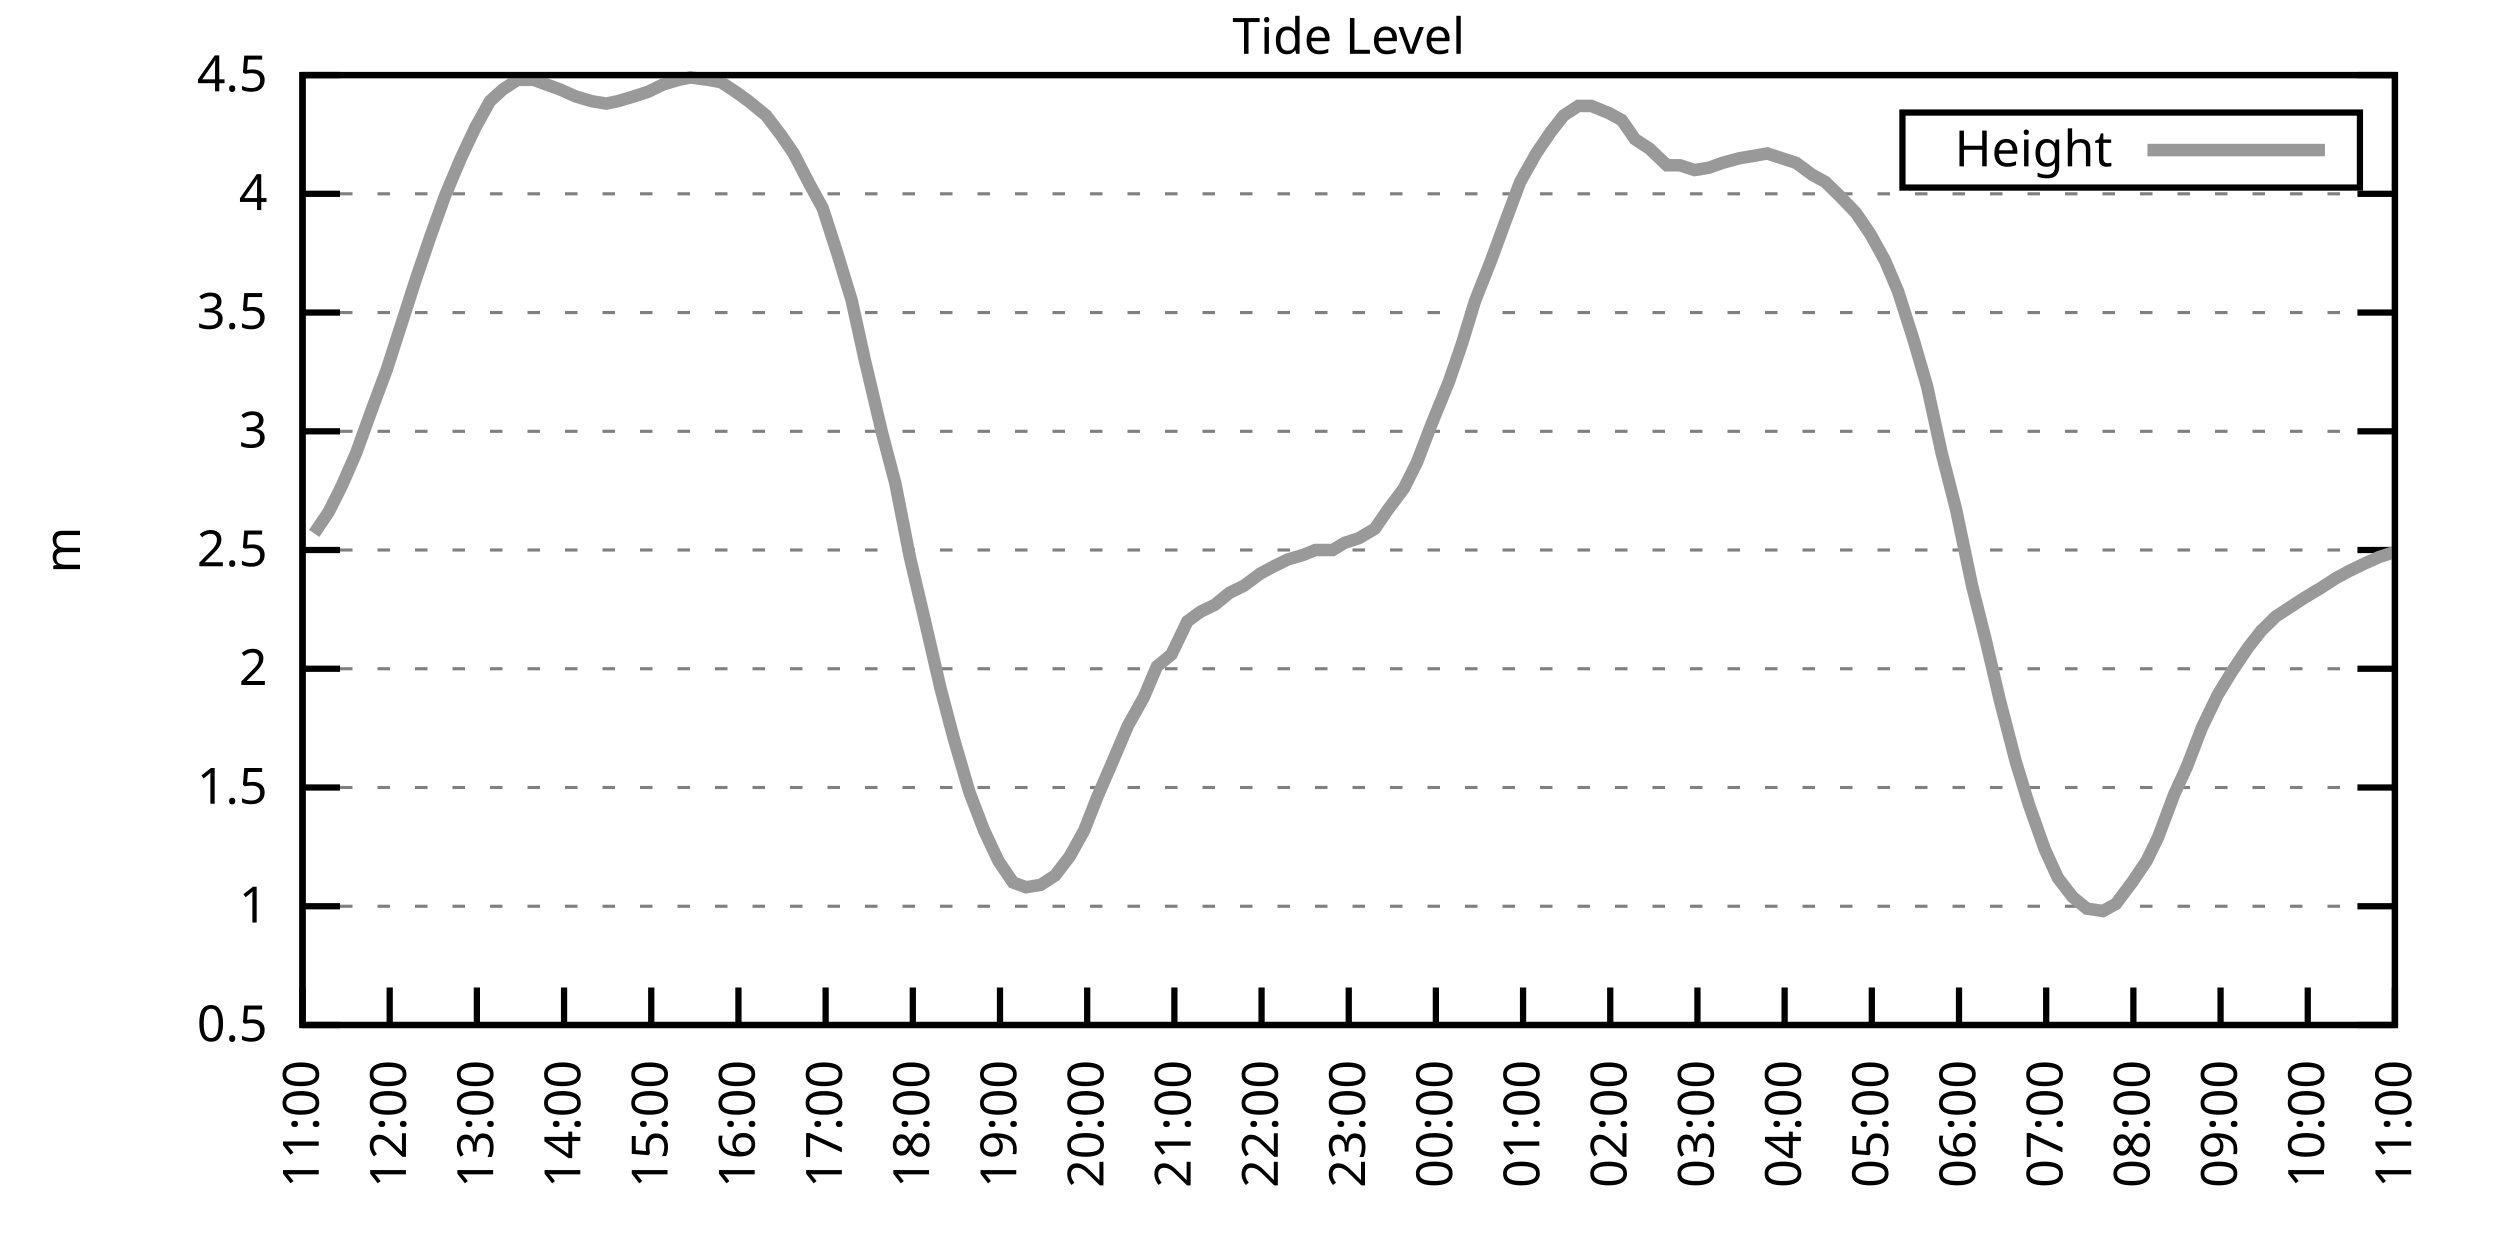
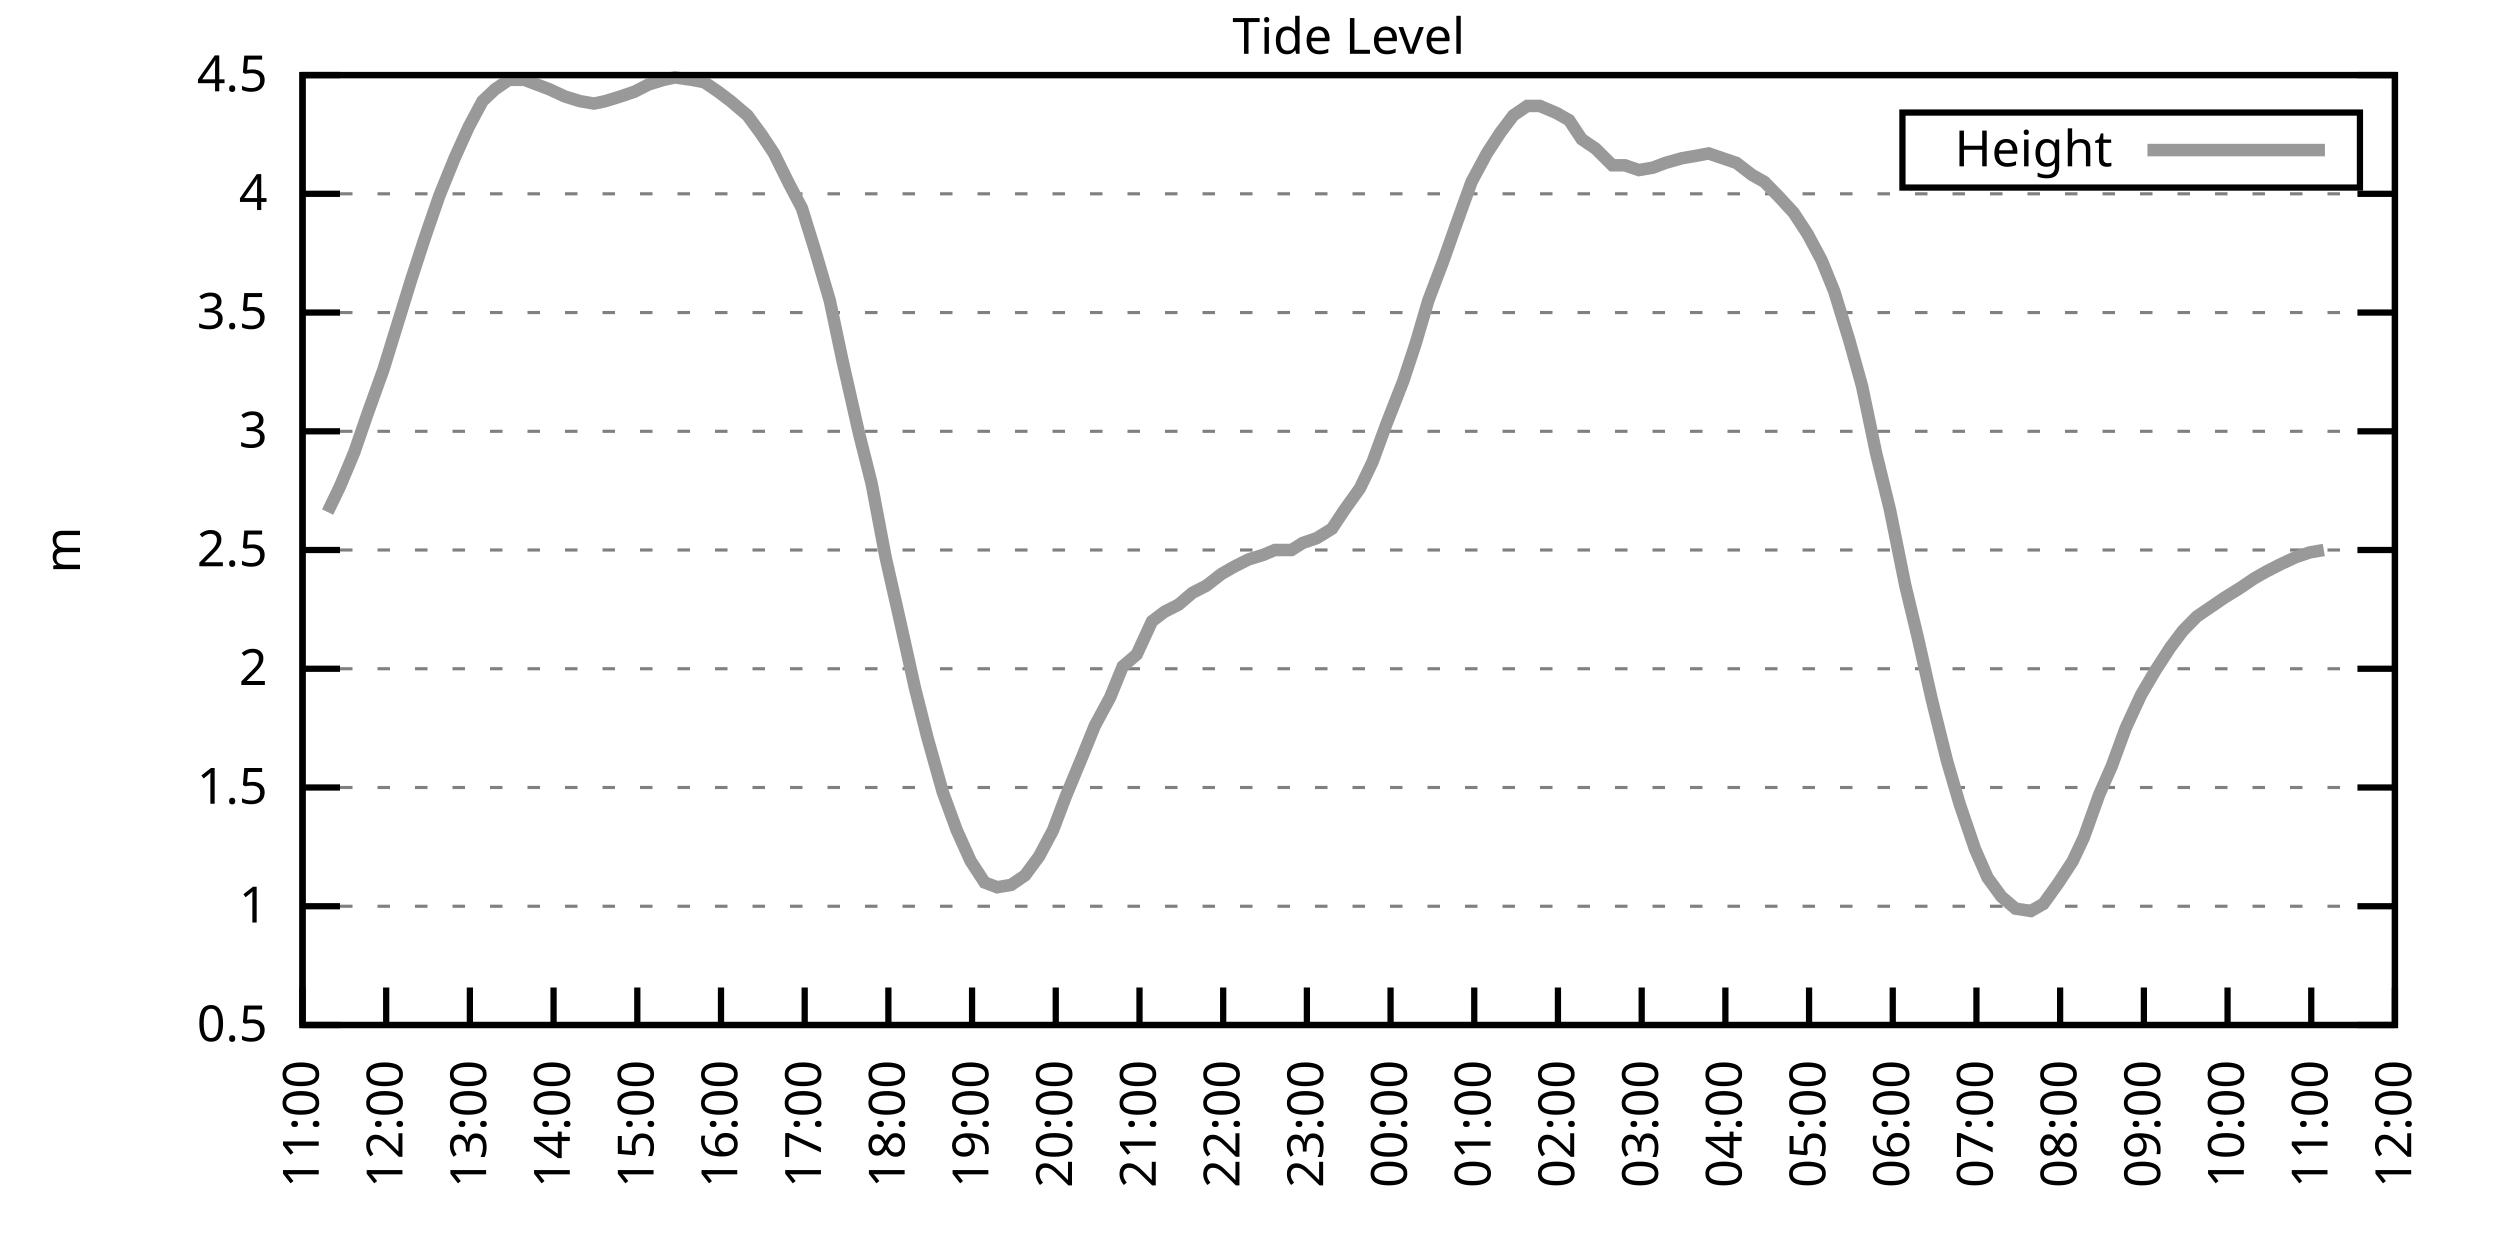
<svg xmlns="http://www.w3.org/2000/svg" xmlns:xlink="http://www.w3.org/1999/xlink" width="400" height="200" viewBox="0 0 400 200">
  <g id="gnuplot_canvas">
    <rect x="0" y="0" width="400" height="200" fill="none" />
    <defs>
      <circle id="gpDot" r="0.5" stroke-width="0.5" stroke="currentColor" />
      <path id="gpPt0" stroke-width="0.333" stroke="currentColor" d="M-1,0 h2 M0,-1 v2" />
      <path id="gpPt1" stroke-width="0.333" stroke="currentColor" d="M-1,-1 L1,1 M1,-1 L-1,1" />
      <path id="gpPt2" stroke-width="0.333" stroke="currentColor" d="M-1,0 L1,0 M0,-1 L0,1 M-1,-1 L1,1 M-1,1 L1,-1" />
      <rect id="gpPt3" stroke-width="0.333" stroke="currentColor" x="-1" y="-1" width="2" height="2" />
      <rect id="gpPt4" stroke-width="0.333" stroke="currentColor" fill="currentColor" x="-1" y="-1" width="2" height="2" />
      <circle id="gpPt5" stroke-width="0.333" stroke="currentColor" cx="0" cy="0" r="1" />
      <use xlink:href="#gpPt5" id="gpPt6" fill="currentColor" stroke="none" />
      <path id="gpPt7" stroke-width="0.333" stroke="currentColor" d="M0,-1.33 L-1.33,0.67 L1.33,0.67 z" />
      <use xlink:href="#gpPt7" id="gpPt8" fill="currentColor" stroke="none" />
      <use xlink:href="#gpPt7" id="gpPt9" stroke="currentColor" transform="rotate(180)" />
      <use xlink:href="#gpPt9" id="gpPt10" fill="currentColor" stroke="none" />
      <use xlink:href="#gpPt3" id="gpPt11" stroke="currentColor" transform="rotate(45)" />
      <use xlink:href="#gpPt11" id="gpPt12" fill="currentColor" stroke="none" />
      <path id="gpPt13" stroke-width="0.333" stroke="currentColor" d="M0,1.330 L1.265,0.411 L0.782,-1.067 L-0.782,-1.076 L-1.265,0.411 z" />
      <use xlink:href="#gpPt13" id="gpPt14" fill="currentColor" stroke="none" />
      <filter id="textbox" filterUnits="objectBoundingBox" x="0" y="0" height="1" width="1">
        <feFlood flood-color="white" flood-opacity="1" result="bgnd" />
        <feComposite in="SourceGraphic" in2="bgnd" operator="atop" />
      </filter>
      <filter id="greybox" filterUnits="objectBoundingBox" x="0" y="0" height="1" width="1">
        <feFlood flood-color="lightgrey" flood-opacity="1" result="grey" />
        <feComposite in="SourceGraphic" in2="grey" operator="atop" />
      </filter>
    </defs>
    <g fill="none" color="white" stroke="currentColor" stroke-width="1.00" stroke-linecap="butt" stroke-linejoin="miter">
</g>
    <g fill="none" color="black" stroke="currentColor" stroke-width="1.00" stroke-linecap="butt" stroke-linejoin="miter">
      <g stroke="none" shape-rendering="crispEdges">
        <polygon fill="rgb(255, 255, 255)" points="48.40,164.00 383.18,164.00 383.18,12.02 48.40,12.02 " />
      </g>
    </g>
    <g fill="none" color="black" stroke="currentColor" stroke-width="1.00" stroke-linecap="butt" stroke-linejoin="miter">
</g>
    <g fill="none" color="black" stroke="black" stroke-width="0.50" stroke-linecap="butt" stroke-linejoin="miter">
</g>
    <g fill="none" color="gray" stroke="currentColor" stroke-width="0.50" stroke-linecap="butt" stroke-linejoin="miter">
      <path stroke="gray" stroke-dasharray="2,4" class="gridline" d="M48.40,164.00 L383.19,164.00  " />
    </g>
    <g fill="none" color="gray" stroke="gray" stroke-width="1.00" stroke-linecap="butt" stroke-linejoin="miter">
</g>
    <g fill="none" color="black" stroke="currentColor" stroke-width="1.00" stroke-linecap="butt" stroke-linejoin="miter">
      <path stroke="black" d="M48.40,164.00 L54.40,164.00 M383.19,164.00 L377.19,164.00  " />
      <g transform="translate(42.80,166.60)" stroke="none" fill="black" font-family="Sans" font-size="8.00" text-anchor="end">
        <text>
          <tspan font-family="Sans"> 0.5</tspan>
        </text>
      </g>
    </g>
    <g fill="none" color="black" stroke="currentColor" stroke-width="1.00" stroke-linecap="butt" stroke-linejoin="miter">
</g>
    <g fill="none" color="black" stroke="black" stroke-width="0.50" stroke-linecap="butt" stroke-linejoin="miter">
</g>
    <g fill="none" color="gray" stroke="currentColor" stroke-width="0.50" stroke-linecap="butt" stroke-linejoin="miter">
      <path stroke="gray" stroke-dasharray="2,4" class="gridline" d="M48.40,145.00 L383.19,145.00  " />
    </g>
    <g fill="none" color="gray" stroke="gray" stroke-width="1.00" stroke-linecap="butt" stroke-linejoin="miter">
</g>
    <g fill="none" color="black" stroke="currentColor" stroke-width="1.00" stroke-linecap="butt" stroke-linejoin="miter">
      <path stroke="black" d="M48.40,145.00 L54.40,145.00 M383.19,145.00 L377.19,145.00  " />
      <g transform="translate(42.80,147.60)" stroke="none" fill="black" font-family="Sans" font-size="8.00" text-anchor="end">
        <text>
          <tspan font-family="Sans"> 1</tspan>
        </text>
      </g>
    </g>
    <g fill="none" color="black" stroke="currentColor" stroke-width="1.00" stroke-linecap="butt" stroke-linejoin="miter">
</g>
    <g fill="none" color="black" stroke="black" stroke-width="0.50" stroke-linecap="butt" stroke-linejoin="miter">
</g>
    <g fill="none" color="gray" stroke="currentColor" stroke-width="0.50" stroke-linecap="butt" stroke-linejoin="miter">
      <path stroke="gray" stroke-dasharray="2,4" class="gridline" d="M48.40,126.00 L383.19,126.00  " />
    </g>
    <g fill="none" color="gray" stroke="gray" stroke-width="1.00" stroke-linecap="butt" stroke-linejoin="miter">
</g>
    <g fill="none" color="black" stroke="currentColor" stroke-width="1.00" stroke-linecap="butt" stroke-linejoin="miter">
      <path stroke="black" d="M48.40,126.00 L54.40,126.00 M383.19,126.00 L377.19,126.00  " />
      <g transform="translate(42.80,128.60)" stroke="none" fill="black" font-family="Sans" font-size="8.00" text-anchor="end">
        <text>
          <tspan font-family="Sans"> 1.5</tspan>
        </text>
      </g>
    </g>
    <g fill="none" color="black" stroke="currentColor" stroke-width="1.00" stroke-linecap="butt" stroke-linejoin="miter">
</g>
    <g fill="none" color="black" stroke="black" stroke-width="0.50" stroke-linecap="butt" stroke-linejoin="miter">
</g>
    <g fill="none" color="gray" stroke="currentColor" stroke-width="0.50" stroke-linecap="butt" stroke-linejoin="miter">
      <path stroke="gray" stroke-dasharray="2,4" class="gridline" d="M48.40,107.00 L383.19,107.00  " />
    </g>
    <g fill="none" color="gray" stroke="gray" stroke-width="1.00" stroke-linecap="butt" stroke-linejoin="miter">
</g>
    <g fill="none" color="black" stroke="currentColor" stroke-width="1.00" stroke-linecap="butt" stroke-linejoin="miter">
      <path stroke="black" d="M48.40,107.00 L54.40,107.00 M383.19,107.00 L377.19,107.00  " />
      <g transform="translate(42.80,109.60)" stroke="none" fill="black" font-family="Sans" font-size="8.00" text-anchor="end">
        <text>
          <tspan font-family="Sans"> 2</tspan>
        </text>
      </g>
    </g>
    <g fill="none" color="black" stroke="currentColor" stroke-width="1.00" stroke-linecap="butt" stroke-linejoin="miter">
</g>
    <g fill="none" color="black" stroke="black" stroke-width="0.50" stroke-linecap="butt" stroke-linejoin="miter">
</g>
    <g fill="none" color="gray" stroke="currentColor" stroke-width="0.50" stroke-linecap="butt" stroke-linejoin="miter">
      <path stroke="gray" stroke-dasharray="2,4" class="gridline" d="M48.40,88.00 L383.19,88.00  " />
    </g>
    <g fill="none" color="gray" stroke="gray" stroke-width="1.00" stroke-linecap="butt" stroke-linejoin="miter">
</g>
    <g fill="none" color="black" stroke="currentColor" stroke-width="1.00" stroke-linecap="butt" stroke-linejoin="miter">
      <path stroke="black" d="M48.40,88.00 L54.40,88.00 M383.19,88.00 L377.19,88.00  " />
      <g transform="translate(42.80,90.60)" stroke="none" fill="black" font-family="Sans" font-size="8.00" text-anchor="end">
        <text>
          <tspan font-family="Sans"> 2.5</tspan>
        </text>
      </g>
    </g>
    <g fill="none" color="black" stroke="currentColor" stroke-width="1.00" stroke-linecap="butt" stroke-linejoin="miter">
</g>
    <g fill="none" color="black" stroke="black" stroke-width="0.50" stroke-linecap="butt" stroke-linejoin="miter">
</g>
    <g fill="none" color="gray" stroke="currentColor" stroke-width="0.50" stroke-linecap="butt" stroke-linejoin="miter">
      <path stroke="gray" stroke-dasharray="2,4" class="gridline" d="M48.40,69.01 L383.19,69.01  " />
    </g>
    <g fill="none" color="gray" stroke="gray" stroke-width="1.00" stroke-linecap="butt" stroke-linejoin="miter">
</g>
    <g fill="none" color="black" stroke="currentColor" stroke-width="1.00" stroke-linecap="butt" stroke-linejoin="miter">
      <path stroke="black" d="M48.40,69.01 L54.40,69.01 M383.19,69.01 L377.19,69.01  " />
      <g transform="translate(42.80,71.61)" stroke="none" fill="black" font-family="Sans" font-size="8.00" text-anchor="end">
        <text>
          <tspan font-family="Sans"> 3</tspan>
        </text>
      </g>
    </g>
    <g fill="none" color="black" stroke="currentColor" stroke-width="1.00" stroke-linecap="butt" stroke-linejoin="miter">
</g>
    <g fill="none" color="black" stroke="black" stroke-width="0.50" stroke-linecap="butt" stroke-linejoin="miter">
</g>
    <g fill="none" color="gray" stroke="currentColor" stroke-width="0.50" stroke-linecap="butt" stroke-linejoin="miter">
      <path stroke="gray" stroke-dasharray="2,4" class="gridline" d="M48.40,50.01 L383.19,50.01  " />
    </g>
    <g fill="none" color="gray" stroke="gray" stroke-width="1.00" stroke-linecap="butt" stroke-linejoin="miter">
</g>
    <g fill="none" color="black" stroke="currentColor" stroke-width="1.00" stroke-linecap="butt" stroke-linejoin="miter">
      <path stroke="black" d="M48.40,50.01 L54.40,50.01 M383.19,50.01 L377.19,50.01  " />
      <g transform="translate(42.80,52.61)" stroke="none" fill="black" font-family="Sans" font-size="8.00" text-anchor="end">
        <text>
          <tspan font-family="Sans"> 3.5</tspan>
        </text>
      </g>
    </g>
    <g fill="none" color="black" stroke="currentColor" stroke-width="1.00" stroke-linecap="butt" stroke-linejoin="miter">
</g>
    <g fill="none" color="black" stroke="black" stroke-width="0.50" stroke-linecap="butt" stroke-linejoin="miter">
</g>
    <g fill="none" color="gray" stroke="currentColor" stroke-width="0.50" stroke-linecap="butt" stroke-linejoin="miter">
      <path stroke="gray" stroke-dasharray="2,4" class="gridline" d="M48.40,31.01 L383.19,31.01  " />
    </g>
    <g fill="none" color="gray" stroke="gray" stroke-width="1.00" stroke-linecap="butt" stroke-linejoin="miter">
</g>
    <g fill="none" color="black" stroke="currentColor" stroke-width="1.00" stroke-linecap="butt" stroke-linejoin="miter">
      <path stroke="black" d="M48.40,31.01 L54.40,31.01 M383.19,31.01 L377.19,31.01  " />
      <g transform="translate(42.80,33.61)" stroke="none" fill="black" font-family="Sans" font-size="8.00" text-anchor="end">
        <text>
          <tspan font-family="Sans"> 4</tspan>
        </text>
      </g>
    </g>
    <g fill="none" color="black" stroke="currentColor" stroke-width="1.00" stroke-linecap="butt" stroke-linejoin="miter">
</g>
    <g fill="none" color="black" stroke="black" stroke-width="0.50" stroke-linecap="butt" stroke-linejoin="miter">
</g>
    <g fill="none" color="gray" stroke="currentColor" stroke-width="0.50" stroke-linecap="butt" stroke-linejoin="miter">
      <path stroke="gray" stroke-dasharray="2,4" class="gridline" d="M48.40,12.01 L383.19,12.01  " />
    </g>
    <g fill="none" color="gray" stroke="gray" stroke-width="1.00" stroke-linecap="butt" stroke-linejoin="miter">
</g>
    <g fill="none" color="black" stroke="currentColor" stroke-width="1.00" stroke-linecap="butt" stroke-linejoin="miter">
      <path stroke="black" d="M48.40,12.01 L54.40,12.01 M383.19,12.01 L377.19,12.01  " />
      <g transform="translate(42.80,14.61)" stroke="none" fill="black" font-family="Sans" font-size="8.00" text-anchor="end">
        <text>
          <tspan font-family="Sans"> 4.5</tspan>
        </text>
      </g>
    </g>
    <g fill="none" color="black" stroke="currentColor" stroke-width="1.00" stroke-linecap="butt" stroke-linejoin="miter">
      <path stroke="black" d="M48.40,164.00 L48.40,158.00  " />
      <g transform="translate(51.00,169.60) rotate(270.00)" stroke="none" fill="black" font-family="Sans" font-size="8.00" text-anchor="end">
        <text>
          <tspan font-family="Sans">11:00</tspan>
        </text>
      </g>
    </g>
    <g fill="none" color="black" stroke="currentColor" stroke-width="1.00" stroke-linecap="butt" stroke-linejoin="miter">
-       <path stroke="black" d="M62.35,164.00 L62.35,158.00  " />
-       <g transform="translate(64.95,169.60) rotate(270.00)" stroke="none" fill="black" font-family="Sans" font-size="8.00" text-anchor="end">
+       <path stroke="black" d="M61.79,164.00 L61.79,158.00  " />
+       <g transform="translate(64.39,169.60) rotate(270.00)" stroke="none" fill="black" font-family="Sans" font-size="8.00" text-anchor="end">
        <text>
          <tspan font-family="Sans">12:00</tspan>
        </text>
      </g>
    </g>
    <g fill="none" color="black" stroke="currentColor" stroke-width="1.00" stroke-linecap="butt" stroke-linejoin="miter">
-       <path stroke="black" d="M76.30,164.00 L76.30,158.00  " />
-       <g transform="translate(78.90,169.60) rotate(270.00)" stroke="none" fill="black" font-family="Sans" font-size="8.00" text-anchor="end">
+       <path stroke="black" d="M75.18,164.00 L75.18,158.00  " />
+       <g transform="translate(77.78,169.60) rotate(270.00)" stroke="none" fill="black" font-family="Sans" font-size="8.00" text-anchor="end">
        <text>
          <tspan font-family="Sans">13:00</tspan>
        </text>
      </g>
    </g>
    <g fill="none" color="black" stroke="currentColor" stroke-width="1.00" stroke-linecap="butt" stroke-linejoin="miter">
-       <path stroke="black" d="M90.25,164.00 L90.25,158.00  " />
-       <g transform="translate(92.85,169.60) rotate(270.00)" stroke="none" fill="black" font-family="Sans" font-size="8.00" text-anchor="end">
+       <path stroke="black" d="M88.57,164.00 L88.57,158.00  " />
+       <g transform="translate(91.17,169.60) rotate(270.00)" stroke="none" fill="black" font-family="Sans" font-size="8.00" text-anchor="end">
        <text>
          <tspan font-family="Sans">14:00</tspan>
        </text>
      </g>
    </g>
    <g fill="none" color="black" stroke="currentColor" stroke-width="1.00" stroke-linecap="butt" stroke-linejoin="miter">
-       <path stroke="black" d="M104.20,164.00 L104.20,158.00  " />
-       <g transform="translate(106.80,169.60) rotate(270.00)" stroke="none" fill="black" font-family="Sans" font-size="8.00" text-anchor="end">
+       <path stroke="black" d="M101.97,164.00 L101.97,158.00  " />
+       <g transform="translate(104.57,169.60) rotate(270.00)" stroke="none" fill="black" font-family="Sans" font-size="8.00" text-anchor="end">
        <text>
          <tspan font-family="Sans">15:00</tspan>
        </text>
      </g>
    </g>
    <g fill="none" color="black" stroke="currentColor" stroke-width="1.00" stroke-linecap="butt" stroke-linejoin="miter">
-       <path stroke="black" d="M118.15,164.00 L118.15,158.00  " />
-       <g transform="translate(120.75,169.60) rotate(270.00)" stroke="none" fill="black" font-family="Sans" font-size="8.00" text-anchor="end">
+       <path stroke="black" d="M115.36,164.00 L115.36,158.00  " />
+       <g transform="translate(117.96,169.60) rotate(270.00)" stroke="none" fill="black" font-family="Sans" font-size="8.00" text-anchor="end">
        <text>
          <tspan font-family="Sans">16:00</tspan>
        </text>
      </g>
    </g>
    <g fill="none" color="black" stroke="currentColor" stroke-width="1.00" stroke-linecap="butt" stroke-linejoin="miter">
-       <path stroke="black" d="M132.10,164.00 L132.10,158.00  " />
-       <g transform="translate(134.70,169.60) rotate(270.00)" stroke="none" fill="black" font-family="Sans" font-size="8.00" text-anchor="end">
+       <path stroke="black" d="M128.75,164.00 L128.75,158.00  " />
+       <g transform="translate(131.35,169.60) rotate(270.00)" stroke="none" fill="black" font-family="Sans" font-size="8.00" text-anchor="end">
        <text>
          <tspan font-family="Sans">17:00</tspan>
        </text>
      </g>
    </g>
    <g fill="none" color="black" stroke="currentColor" stroke-width="1.00" stroke-linecap="butt" stroke-linejoin="miter">
-       <path stroke="black" d="M146.05,164.00 L146.05,158.00  " />
-       <g transform="translate(148.65,169.60) rotate(270.00)" stroke="none" fill="black" font-family="Sans" font-size="8.00" text-anchor="end">
+       <path stroke="black" d="M142.14,164.00 L142.14,158.00  " />
+       <g transform="translate(144.74,169.60) rotate(270.00)" stroke="none" fill="black" font-family="Sans" font-size="8.00" text-anchor="end">
        <text>
          <tspan font-family="Sans">18:00</tspan>
        </text>
      </g>
    </g>
    <g fill="none" color="black" stroke="currentColor" stroke-width="1.00" stroke-linecap="butt" stroke-linejoin="miter">
-       <path stroke="black" d="M160.00,164.00 L160.00,158.00  " />
-       <g transform="translate(162.60,169.60) rotate(270.00)" stroke="none" fill="black" font-family="Sans" font-size="8.00" text-anchor="end">
+       <path stroke="black" d="M155.53,164.00 L155.53,158.00  " />
+       <g transform="translate(158.13,169.60) rotate(270.00)" stroke="none" fill="black" font-family="Sans" font-size="8.00" text-anchor="end">
        <text>
          <tspan font-family="Sans">19:00</tspan>
        </text>
      </g>
    </g>
    <g fill="none" color="black" stroke="currentColor" stroke-width="1.00" stroke-linecap="butt" stroke-linejoin="miter">
-       <path stroke="black" d="M173.95,164.00 L173.95,158.00  " />
-       <g transform="translate(176.55,169.60) rotate(270.00)" stroke="none" fill="black" font-family="Sans" font-size="8.00" text-anchor="end">
+       <path stroke="black" d="M168.92,164.00 L168.92,158.00  " />
+       <g transform="translate(171.52,169.60) rotate(270.00)" stroke="none" fill="black" font-family="Sans" font-size="8.00" text-anchor="end">
        <text>
          <tspan font-family="Sans">20:00</tspan>
        </text>
      </g>
    </g>
    <g fill="none" color="black" stroke="currentColor" stroke-width="1.00" stroke-linecap="butt" stroke-linejoin="miter">
-       <path stroke="black" d="M187.90,164.00 L187.90,158.00  " />
-       <g transform="translate(190.50,169.60) rotate(270.00)" stroke="none" fill="black" font-family="Sans" font-size="8.00" text-anchor="end">
+       <path stroke="black" d="M182.32,164.00 L182.32,158.00  " />
+       <g transform="translate(184.92,169.60) rotate(270.00)" stroke="none" fill="black" font-family="Sans" font-size="8.00" text-anchor="end">
        <text>
          <tspan font-family="Sans">21:00</tspan>
        </text>
      </g>
    </g>
    <g fill="none" color="black" stroke="currentColor" stroke-width="1.00" stroke-linecap="butt" stroke-linejoin="miter">
-       <path stroke="black" d="M201.85,164.00 L201.85,158.00  " />
-       <g transform="translate(204.45,169.60) rotate(270.00)" stroke="none" fill="black" font-family="Sans" font-size="8.00" text-anchor="end">
+       <path stroke="black" d="M195.71,164.00 L195.71,158.00  " />
+       <g transform="translate(198.31,169.60) rotate(270.00)" stroke="none" fill="black" font-family="Sans" font-size="8.00" text-anchor="end">
        <text>
          <tspan font-family="Sans">22:00</tspan>
        </text>
      </g>
    </g>
    <g fill="none" color="black" stroke="currentColor" stroke-width="1.00" stroke-linecap="butt" stroke-linejoin="miter">
-       <path stroke="black" d="M215.80,164.00 L215.80,158.00  " />
-       <g transform="translate(218.40,169.60) rotate(270.00)" stroke="none" fill="black" font-family="Sans" font-size="8.00" text-anchor="end">
+       <path stroke="black" d="M209.10,164.00 L209.10,158.00  " />
+       <g transform="translate(211.70,169.60) rotate(270.00)" stroke="none" fill="black" font-family="Sans" font-size="8.00" text-anchor="end">
        <text>
          <tspan font-family="Sans">23:00</tspan>
        </text>
      </g>
    </g>
    <g fill="none" color="black" stroke="currentColor" stroke-width="1.00" stroke-linecap="butt" stroke-linejoin="miter">
-       <path stroke="black" d="M229.74,164.00 L229.74,158.00  " />
-       <g transform="translate(232.34,169.60) rotate(270.00)" stroke="none" fill="black" font-family="Sans" font-size="8.00" text-anchor="end">
+       <path stroke="black" d="M222.49,164.00 L222.49,158.00  " />
+       <g transform="translate(225.09,169.60) rotate(270.00)" stroke="none" fill="black" font-family="Sans" font-size="8.00" text-anchor="end">
        <text>
          <tspan font-family="Sans">00:00</tspan>
        </text>
      </g>
    </g>
    <g fill="none" color="black" stroke="currentColor" stroke-width="1.00" stroke-linecap="butt" stroke-linejoin="miter">
-       <path stroke="black" d="M243.69,164.00 L243.69,158.00  " />
-       <g transform="translate(246.29,169.60) rotate(270.00)" stroke="none" fill="black" font-family="Sans" font-size="8.00" text-anchor="end">
+       <path stroke="black" d="M235.88,164.00 L235.88,158.00  " />
+       <g transform="translate(238.48,169.60) rotate(270.00)" stroke="none" fill="black" font-family="Sans" font-size="8.00" text-anchor="end">
        <text>
          <tspan font-family="Sans">01:00</tspan>
        </text>
      </g>
    </g>
    <g fill="none" color="black" stroke="currentColor" stroke-width="1.00" stroke-linecap="butt" stroke-linejoin="miter">
-       <path stroke="black" d="M257.64,164.00 L257.64,158.00  " />
-       <g transform="translate(260.24,169.60) rotate(270.00)" stroke="none" fill="black" font-family="Sans" font-size="8.00" text-anchor="end">
+       <path stroke="black" d="M249.27,164.00 L249.27,158.00  " />
+       <g transform="translate(251.87,169.60) rotate(270.00)" stroke="none" fill="black" font-family="Sans" font-size="8.00" text-anchor="end">
        <text>
          <tspan font-family="Sans">02:00</tspan>
        </text>
      </g>
    </g>
    <g fill="none" color="black" stroke="currentColor" stroke-width="1.00" stroke-linecap="butt" stroke-linejoin="miter">
-       <path stroke="black" d="M271.59,164.00 L271.59,158.00  " />
-       <g transform="translate(274.19,169.60) rotate(270.00)" stroke="none" fill="black" font-family="Sans" font-size="8.00" text-anchor="end">
+       <path stroke="black" d="M262.67,164.00 L262.67,158.00  " />
+       <g transform="translate(265.27,169.60) rotate(270.00)" stroke="none" fill="black" font-family="Sans" font-size="8.00" text-anchor="end">
        <text>
          <tspan font-family="Sans">03:00</tspan>
        </text>
      </g>
    </g>
    <g fill="none" color="black" stroke="currentColor" stroke-width="1.00" stroke-linecap="butt" stroke-linejoin="miter">
-       <path stroke="black" d="M285.54,164.00 L285.54,158.00  " />
-       <g transform="translate(288.14,169.60) rotate(270.00)" stroke="none" fill="black" font-family="Sans" font-size="8.00" text-anchor="end">
+       <path stroke="black" d="M276.06,164.00 L276.06,158.00  " />
+       <g transform="translate(278.66,169.60) rotate(270.00)" stroke="none" fill="black" font-family="Sans" font-size="8.00" text-anchor="end">
        <text>
          <tspan font-family="Sans">04:00</tspan>
        </text>
      </g>
    </g>
    <g fill="none" color="black" stroke="currentColor" stroke-width="1.00" stroke-linecap="butt" stroke-linejoin="miter">
-       <path stroke="black" d="M299.49,164.00 L299.49,158.00  " />
-       <g transform="translate(302.09,169.60) rotate(270.00)" stroke="none" fill="black" font-family="Sans" font-size="8.00" text-anchor="end">
+       <path stroke="black" d="M289.45,164.00 L289.45,158.00  " />
+       <g transform="translate(292.05,169.60) rotate(270.00)" stroke="none" fill="black" font-family="Sans" font-size="8.00" text-anchor="end">
        <text>
          <tspan font-family="Sans">05:00</tspan>
        </text>
      </g>
    </g>
    <g fill="none" color="black" stroke="currentColor" stroke-width="1.00" stroke-linecap="butt" stroke-linejoin="miter">
-       <path stroke="black" d="M313.44,164.00 L313.44,158.00  " />
-       <g transform="translate(316.04,169.60) rotate(270.00)" stroke="none" fill="black" font-family="Sans" font-size="8.00" text-anchor="end">
+       <path stroke="black" d="M302.84,164.00 L302.84,158.00  " />
+       <g transform="translate(305.44,169.60) rotate(270.00)" stroke="none" fill="black" font-family="Sans" font-size="8.00" text-anchor="end">
        <text>
          <tspan font-family="Sans">06:00</tspan>
        </text>
      </g>
    </g>
    <g fill="none" color="black" stroke="currentColor" stroke-width="1.00" stroke-linecap="butt" stroke-linejoin="miter">
-       <path stroke="black" d="M327.39,164.00 L327.39,158.00  " />
-       <g transform="translate(329.99,169.60) rotate(270.00)" stroke="none" fill="black" font-family="Sans" font-size="8.00" text-anchor="end">
+       <path stroke="black" d="M316.23,164.00 L316.23,158.00  " />
+       <g transform="translate(318.83,169.60) rotate(270.00)" stroke="none" fill="black" font-family="Sans" font-size="8.00" text-anchor="end">
        <text>
          <tspan font-family="Sans">07:00</tspan>
        </text>
      </g>
    </g>
    <g fill="none" color="black" stroke="currentColor" stroke-width="1.00" stroke-linecap="butt" stroke-linejoin="miter">
-       <path stroke="black" d="M341.34,164.00 L341.34,158.00  " />
-       <g transform="translate(343.94,169.60) rotate(270.00)" stroke="none" fill="black" font-family="Sans" font-size="8.00" text-anchor="end">
+       <path stroke="black" d="M329.62,164.00 L329.62,158.00  " />
+       <g transform="translate(332.22,169.60) rotate(270.00)" stroke="none" fill="black" font-family="Sans" font-size="8.00" text-anchor="end">
        <text>
          <tspan font-family="Sans">08:00</tspan>
        </text>
      </g>
    </g>
    <g fill="none" color="black" stroke="currentColor" stroke-width="1.00" stroke-linecap="butt" stroke-linejoin="miter">
-       <path stroke="black" d="M355.29,164.00 L355.29,158.00  " />
-       <g transform="translate(357.89,169.60) rotate(270.00)" stroke="none" fill="black" font-family="Sans" font-size="8.00" text-anchor="end">
+       <path stroke="black" d="M343.02,164.00 L343.02,158.00  " />
+       <g transform="translate(345.62,169.60) rotate(270.00)" stroke="none" fill="black" font-family="Sans" font-size="8.00" text-anchor="end">
        <text>
          <tspan font-family="Sans">09:00</tspan>
        </text>
      </g>
    </g>
    <g fill="none" color="black" stroke="currentColor" stroke-width="1.00" stroke-linecap="butt" stroke-linejoin="miter">
-       <path stroke="black" d="M369.24,164.00 L369.24,158.00  " />
-       <g transform="translate(371.84,169.60) rotate(270.00)" stroke="none" fill="black" font-family="Sans" font-size="8.00" text-anchor="end">
+       <path stroke="black" d="M356.41,164.00 L356.41,158.00  " />
+       <g transform="translate(359.01,169.60) rotate(270.00)" stroke="none" fill="black" font-family="Sans" font-size="8.00" text-anchor="end">
        <text>
          <tspan font-family="Sans">10:00</tspan>
+         </text>
+       </g>
+     </g>
+     <g fill="none" color="black" stroke="currentColor" stroke-width="1.00" stroke-linecap="butt" stroke-linejoin="miter">
+       <path stroke="black" d="M369.80,164.00 L369.80,158.00  " />
+       <g transform="translate(372.40,169.60) rotate(270.00)" stroke="none" fill="black" font-family="Sans" font-size="8.00" text-anchor="end">
+         <text>
+           <tspan font-family="Sans">11:00</tspan>
        </text>
      </g>
    </g>
    <g fill="none" color="black" stroke="currentColor" stroke-width="1.00" stroke-linecap="butt" stroke-linejoin="miter">
      <path stroke="black" d="M383.19,164.00 L383.19,158.00  " />
      <g transform="translate(385.79,169.60) rotate(270.00)" stroke="none" fill="black" font-family="Sans" font-size="8.00" text-anchor="end">
        <text>
-           <tspan font-family="Sans">11:00</tspan>
+           <tspan font-family="Sans">12:00</tspan>
        </text>
      </g>
    </g>
    <g fill="none" color="black" stroke="currentColor" stroke-width="1.00" stroke-linecap="butt" stroke-linejoin="miter">
</g>
    <g fill="none" color="black" stroke="currentColor" stroke-width="1.00" stroke-linecap="butt" stroke-linejoin="miter">
      <path stroke="black" d="M48.40,12.01 L48.40,164.00 L383.19,164.00 L383.19,12.01 L48.40,12.01 Z  " />
    </g>
    <g fill="none" color="black" stroke="currentColor" stroke-width="1.00" stroke-linecap="butt" stroke-linejoin="miter">
</g>
    <g fill="none" color="black" stroke="currentColor" stroke-width="1.00" stroke-linecap="butt" stroke-linejoin="miter">
      <path stroke="black" d="M304.39,30.01 L304.39,18.01 L377.59,18.01 L377.59,30.01 L304.39,30.01 Z  " />
    </g>
    <g id="Tide_level_plot_1">
      <g fill="none" color="white" stroke="black" stroke-width="2.00" stroke-linecap="butt" stroke-linejoin="miter">
</g>
      <g fill="none" color="black" stroke="currentColor" stroke-width="2.00" stroke-linecap="butt" stroke-linejoin="miter">
        <g transform="translate(337.99,26.61)" stroke="none" fill="black" font-family="Sans" font-size="8.00" text-anchor="end">
          <text>
            <tspan font-family="Sans">Height</tspan>
          </text>
        </g>
      </g>
      <g fill="none" color="black" stroke="currentColor" stroke-width="2.00" stroke-linecap="butt" stroke-linejoin="miter">
-         <path stroke="rgb(153, 153, 153)" d="M343.59,24.01 L371.99,24.01 M50.26,85.35 L52.58,81.93 L54.68,77.75 L57.00,72.43 L59.33,65.97 L61.88,59.13   L64.21,51.91 L66.53,44.69 L68.86,37.85 L71.18,31.39 L73.74,25.31 L76.07,20.37 L78.39,16.19 L80.48,14.29   L82.81,12.77 L85.37,12.77 L87.46,13.53 L89.55,14.29 L92.11,15.43 L94.67,16.19 L96.99,16.57 L98.85,16.19   L101.41,15.43 L103.73,14.67 L106.06,13.53 L108.62,12.77 L110.48,12.39 L113.27,12.77 L115.36,13.15 L117.68,14.67   L119.78,16.19 L122.57,18.47 L124.89,21.51 L126.98,24.55 L129.54,29.49 L131.63,33.29 L133.96,40.51 L136.28,48.11   L138.37,57.61 L141.16,69.39 L143.26,77.37 L145.58,89.14 L147.91,99.02 L150.46,110.04 L152.56,118.02 L155.11,126.76   L157.44,132.84 L159.76,137.78 L162.09,141.20 L164.18,141.96 L166.51,141.58 L168.83,140.06 L171.16,137.02 L173.48,132.84   L175.57,127.52 L178.36,121.06 L180.46,116.12 L183.01,111.56 L185.11,106.62 L187.43,104.72 L189.99,99.40 L192.08,97.88   L194.41,96.74 L196.73,94.84 L199.06,93.70 L201.61,91.80 L203.71,90.66 L206.03,89.52 L208.59,88.76 L210.45,88.00   L213.24,88.00 L215.10,86.87 L217.42,86.11 L219.98,84.59 L222.07,81.55 L224.63,78.13 L226.72,73.95 L229.05,67.87   L231.84,61.03 L233.93,54.95 L236.02,48.11 L238.58,41.65 L240.67,35.95 L243.23,29.11 L245.79,24.55 L248.11,21.13   L250.20,18.47 L252.53,16.95 L254.62,16.95 L257.41,18.09 L259.50,19.23 L261.60,22.27 L263.92,23.79 L266.71,26.45   L268.80,26.45 L271.13,27.21 L273.45,26.83 L275.55,26.07 L278.34,25.31 L280.66,24.93 L282.75,24.55 L285.08,25.31   L287.40,26.07 L289.96,27.97 L292.05,29.11 L294.38,31.39 L296.94,34.05 L299.26,37.47 L301.58,41.65 L303.68,46.59   L306.23,54.57 L308.33,61.79 L310.65,72.43 L312.98,81.55 L315.53,93.70 L317.63,102.06 L319.95,111.94 L322.51,121.82   L324.60,128.66 L327.16,135.88 L329.25,140.44 L331.58,143.48 L333.90,145.38 L336.46,145.76 L338.55,144.62 L341.11,141.20   L343.43,137.78 L345.29,133.98 L347.85,127.14 L349.94,122.58 L352.27,116.50 L354.83,111.18 L357.15,107.38 L359.71,103.58   L361.80,100.92 L364.13,98.64 L366.45,97.12 L368.78,95.60 L371.33,94.08 L373.66,92.56 L375.75,91.42 L378.08,90.28   L380.63,89.14 L382.96,88.38  " />
+         <path stroke="rgb(153, 153, 153)" d="M343.59,24.01 L371.99,24.01 M52.42,81.93 L54.43,77.75 L56.66,72.43 L58.89,65.97 L61.35,59.13 L63.58,51.91   L65.81,44.69 L68.04,37.85 L70.27,31.39 L72.73,25.31 L74.96,20.37 L77.19,16.19 L79.20,14.29 L81.43,12.77   L83.89,12.77 L85.90,13.53 L87.91,14.29 L90.36,15.43 L92.82,16.19 L95.05,16.57 L96.83,16.19 L99.29,15.43   L101.52,14.67 L103.75,13.53 L106.21,12.77 L107.99,12.39 L110.67,12.77 L112.68,13.15 L114.91,14.67 L116.92,16.19   L119.60,18.47 L121.83,21.51 L123.84,24.55 L126.29,29.49 L128.30,33.29 L130.54,40.51 L132.77,48.11 L134.78,57.61   L137.45,69.39 L139.46,77.37 L141.69,89.14 L143.93,99.02 L146.38,110.04 L148.39,118.02 L150.85,126.76 L153.08,132.84   L155.31,137.78 L157.54,141.20 L159.55,141.96 L161.78,141.58 L164.01,140.06 L166.25,137.02 L168.48,132.84 L170.49,127.52   L173.17,121.06 L175.17,116.12 L177.63,111.56 L179.64,106.62 L181.87,104.72 L184.32,99.40 L186.33,97.88 L188.57,96.74   L190.80,94.84 L193.03,93.70 L195.48,91.80 L197.49,90.66 L199.73,89.52 L202.18,88.76 L203.97,88.00 L206.64,88.00   L208.43,86.87 L210.66,86.11 L213.12,84.59 L215.13,81.55 L217.58,78.13 L219.59,73.95 L221.82,67.87 L224.50,61.03   L226.51,54.95 L228.52,48.11 L230.97,41.65 L232.98,35.95 L235.44,29.11 L237.89,24.55 L240.12,21.13 L242.13,18.47   L244.36,16.95 L246.37,16.95 L249.05,18.09 L251.06,19.23 L253.07,22.27 L255.30,23.79 L257.98,26.45 L259.99,26.45   L262.22,27.21 L264.45,26.83 L266.46,26.07 L269.14,25.31 L271.37,24.93 L273.38,24.55 L275.61,25.31 L277.84,26.07   L280.30,27.97 L282.31,29.11 L284.54,31.39 L286.99,34.05 L289.23,37.47 L291.46,41.65 L293.47,46.59 L295.92,54.57   L297.93,61.79 L300.16,72.43 L302.39,81.55 L304.85,93.70 L306.86,102.06 L309.09,111.94 L311.54,121.82 L313.55,128.66   L316.01,135.88 L318.02,140.44 L320.25,143.48 L322.48,145.38 L324.94,145.76 L326.95,144.62 L329.40,141.20 L331.63,137.78   L333.42,133.98 L335.87,127.14 L337.88,122.58 L340.11,116.50 L342.57,111.18 L344.80,107.38 L347.26,103.58 L349.26,100.92   L351.50,98.64 L353.73,97.12 L355.96,95.60 L358.42,94.08 L360.65,92.56 L362.66,91.42 L364.89,90.28 L367.34,89.14   L369.58,88.38 L371.81,88.00  " />
      </g>
    </g>
    <g fill="none" color="black" stroke="currentColor" stroke-width="2.00" stroke-linecap="butt" stroke-linejoin="miter">
</g>
    <g fill="none" color="black" stroke="black" stroke-width="1.00" stroke-linecap="butt" stroke-linejoin="miter">
</g>
    <g fill="none" color="black" stroke="currentColor" stroke-width="1.00" stroke-linecap="butt" stroke-linejoin="miter">
      <path stroke="black" d="M48.40,12.01 L48.40,164.00 L383.19,164.00 L383.19,12.01 L48.40,12.01 Z  " />
      <g transform="translate(12.80,88.01) rotate(270.00)" stroke="none" fill="black" font-family="Sans" font-size="8.00" text-anchor="middle">
        <text>
          <tspan font-family="Sans">m</tspan>
        </text>
      </g>
    </g>
    <g fill="none" color="black" stroke="currentColor" stroke-width="1.00" stroke-linecap="butt" stroke-linejoin="miter">
</g>
    <g fill="none" color="black" stroke="currentColor" stroke-width="1.00" stroke-linecap="butt" stroke-linejoin="miter">
      <g transform="translate(215.79,8.61)" stroke="none" fill="black" font-family="Sans" font-size="8.00" text-anchor="middle">
        <text>
          <tspan font-family="Sans">Tide Level</tspan>
        </text>
      </g>
    </g>
    <g fill="none" color="black" stroke="currentColor" stroke-width="1.00" stroke-linecap="butt" stroke-linejoin="miter">
</g>
  </g>
</svg>
